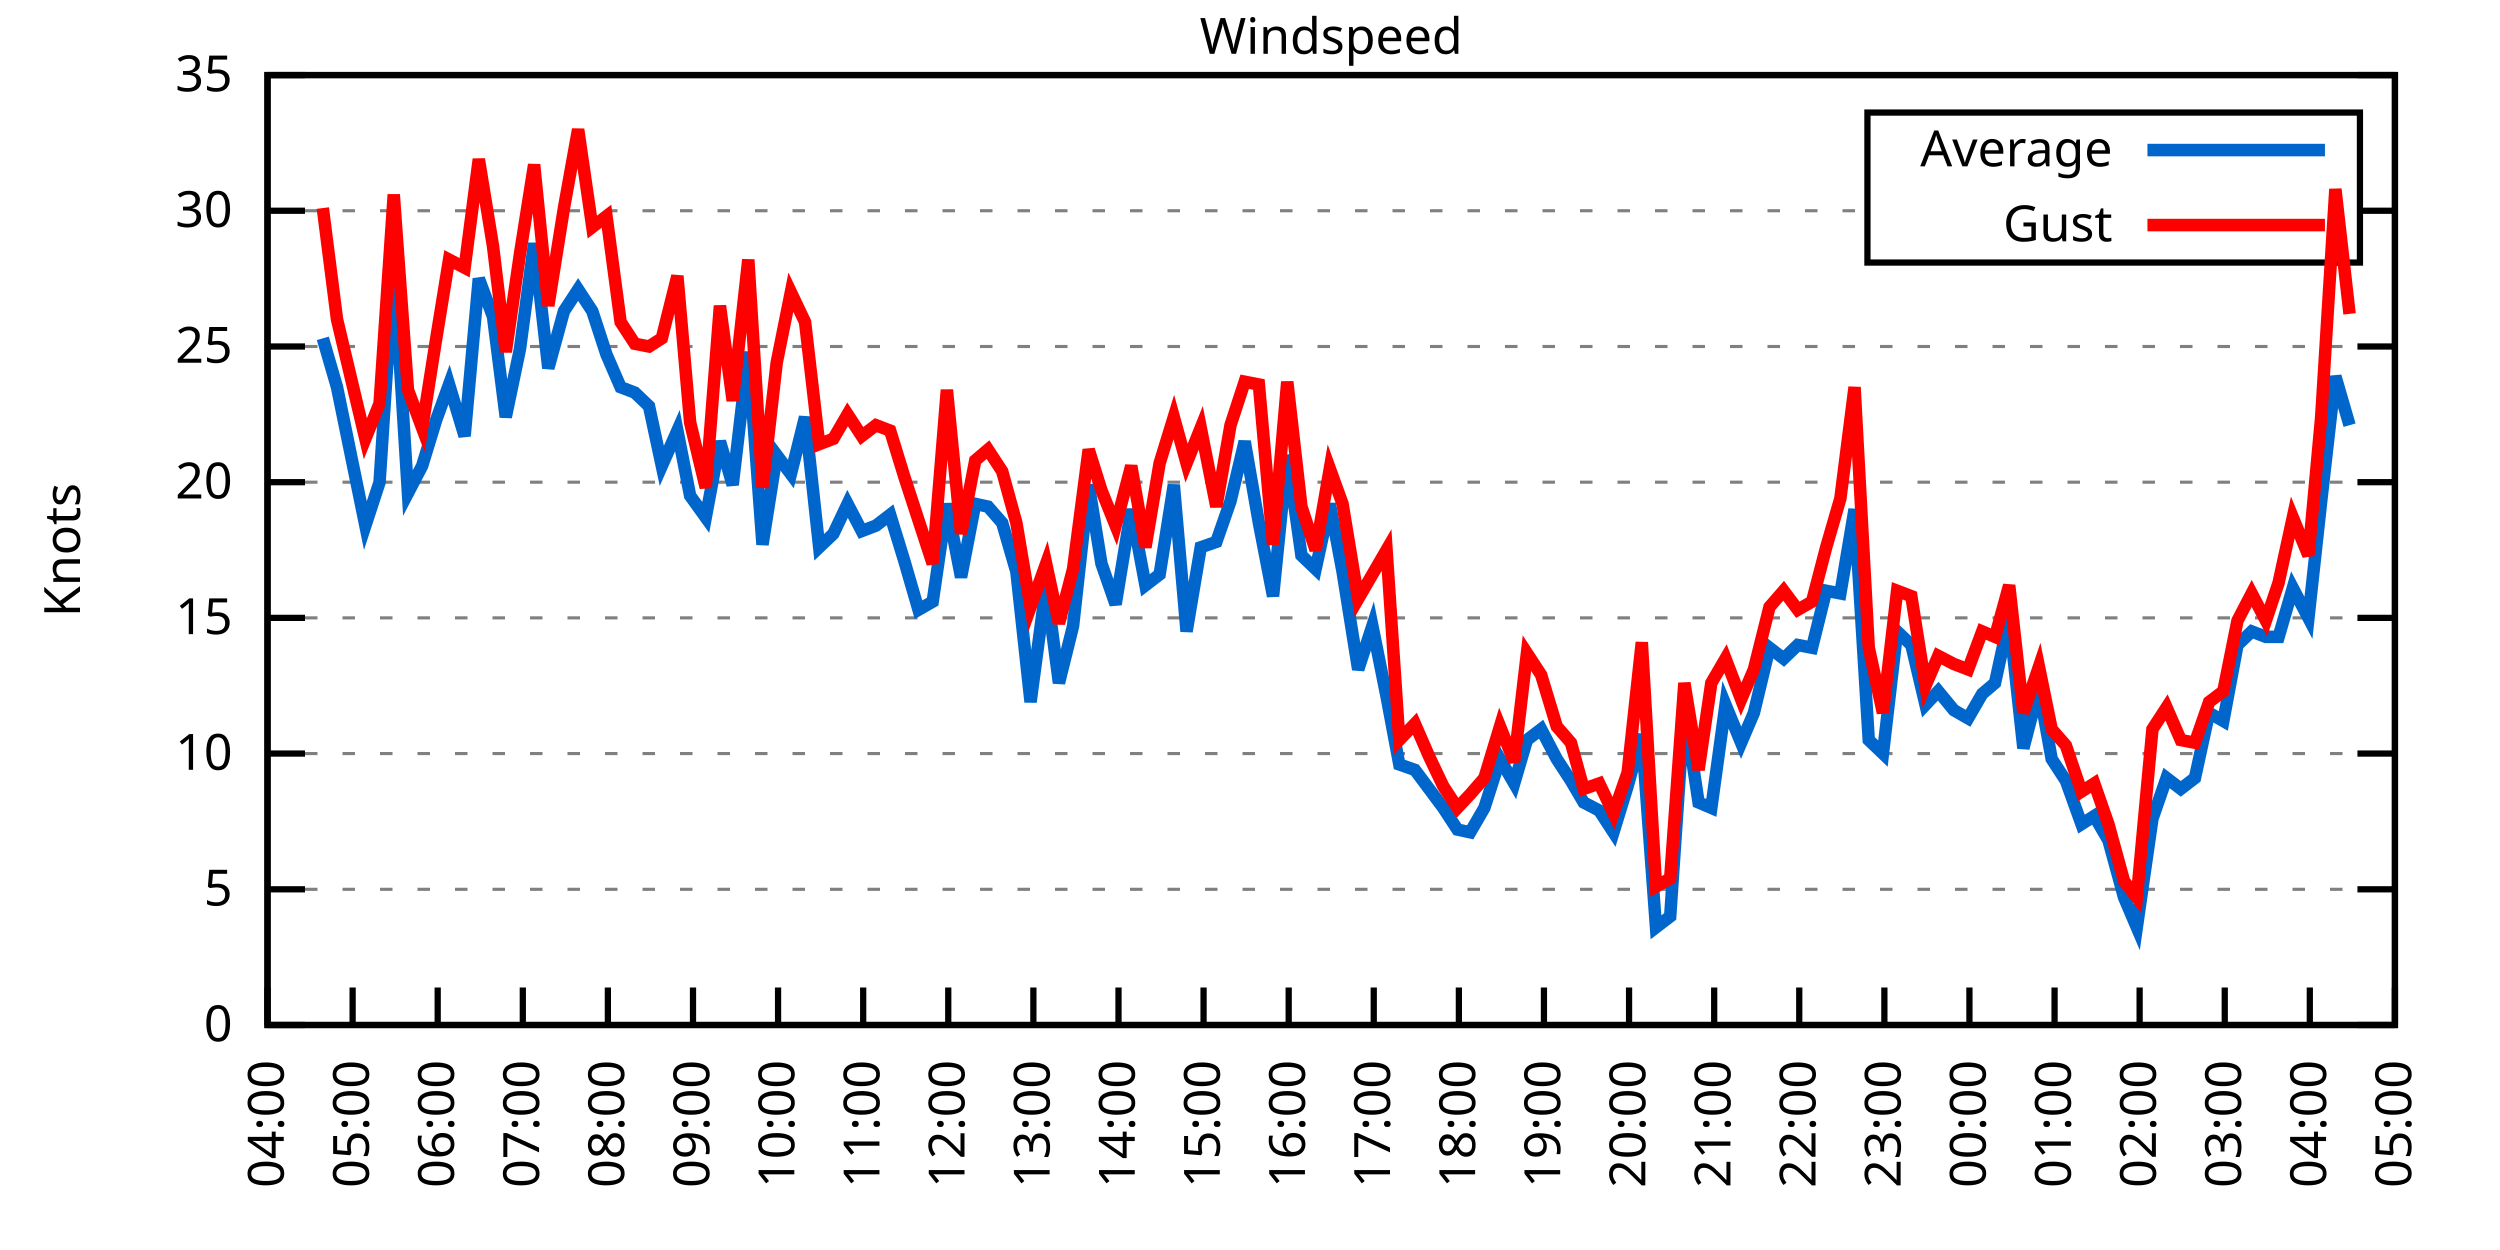
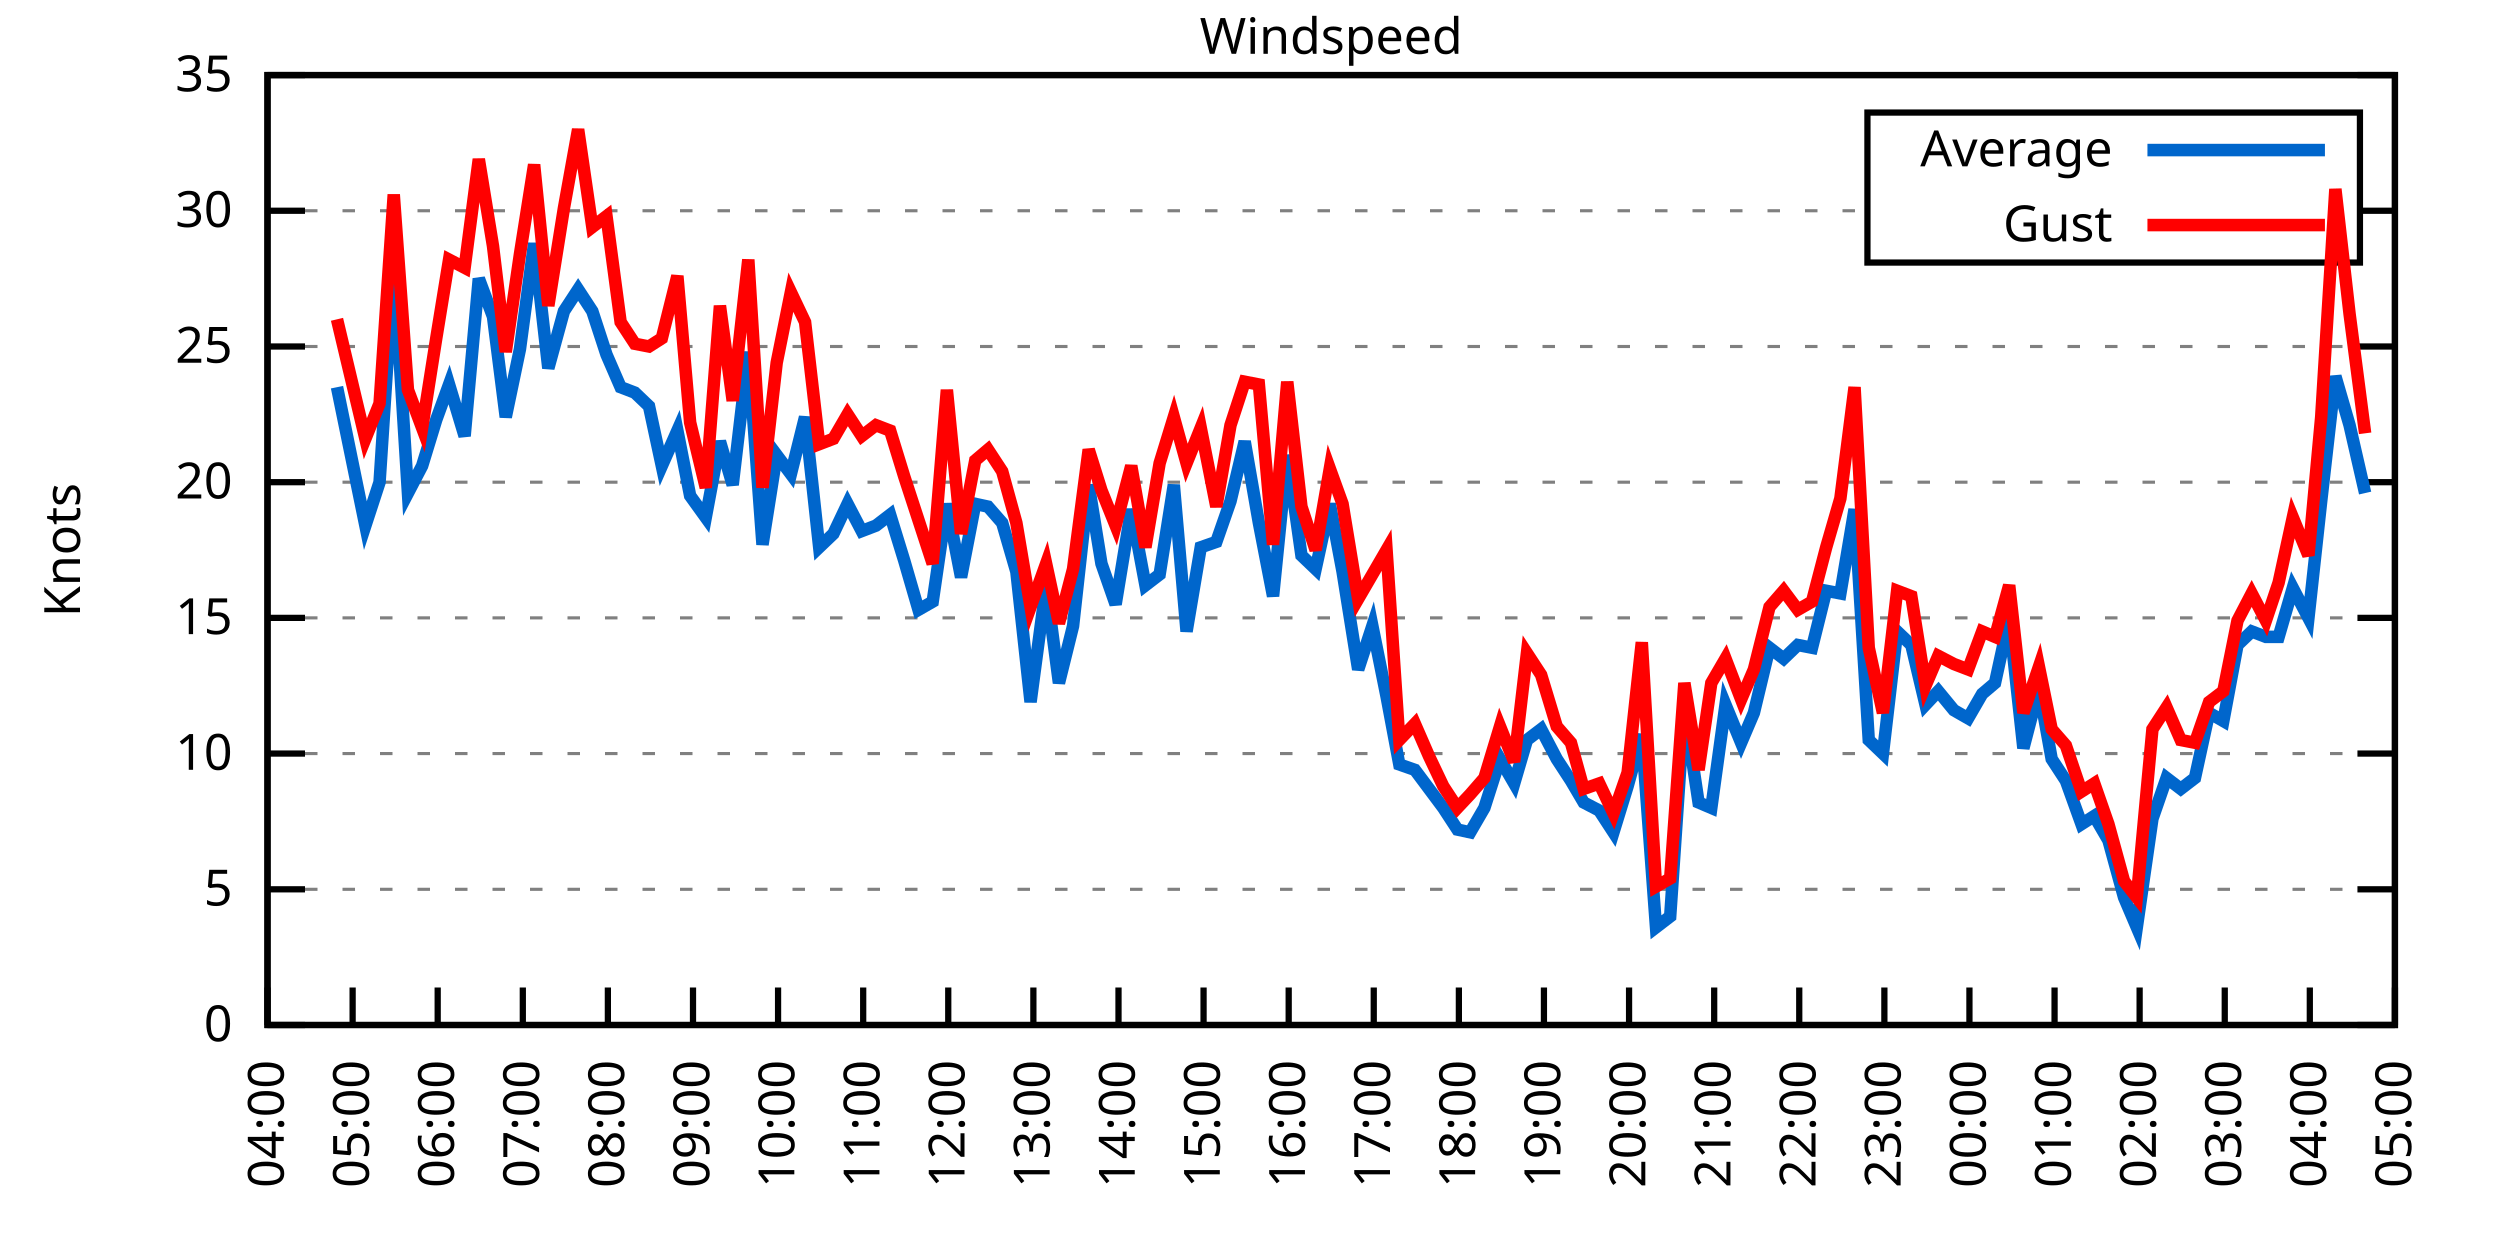
<svg xmlns="http://www.w3.org/2000/svg" xmlns:xlink="http://www.w3.org/1999/xlink" width="400" height="200" viewBox="0 0 400 200">
  <g id="gnuplot_canvas">
    <rect x="0" y="0" width="400" height="200" fill="none" />
    <defs>
      <circle id="gpDot" r="0.5" stroke-width="0.5" stroke="currentColor" />
      <path id="gpPt0" stroke-width="0.333" stroke="currentColor" d="M-1,0 h2 M0,-1 v2" />
      <path id="gpPt1" stroke-width="0.333" stroke="currentColor" d="M-1,-1 L1,1 M1,-1 L-1,1" />
      <path id="gpPt2" stroke-width="0.333" stroke="currentColor" d="M-1,0 L1,0 M0,-1 L0,1 M-1,-1 L1,1 M-1,1 L1,-1" />
      <rect id="gpPt3" stroke-width="0.333" stroke="currentColor" x="-1" y="-1" width="2" height="2" />
      <rect id="gpPt4" stroke-width="0.333" stroke="currentColor" fill="currentColor" x="-1" y="-1" width="2" height="2" />
      <circle id="gpPt5" stroke-width="0.333" stroke="currentColor" cx="0" cy="0" r="1" />
      <use xlink:href="#gpPt5" id="gpPt6" fill="currentColor" stroke="none" />
      <path id="gpPt7" stroke-width="0.333" stroke="currentColor" d="M0,-1.33 L-1.33,0.67 L1.33,0.67 z" />
      <use xlink:href="#gpPt7" id="gpPt8" fill="currentColor" stroke="none" />
      <use xlink:href="#gpPt7" id="gpPt9" stroke="currentColor" transform="rotate(180)" />
      <use xlink:href="#gpPt9" id="gpPt10" fill="currentColor" stroke="none" />
      <use xlink:href="#gpPt3" id="gpPt11" stroke="currentColor" transform="rotate(45)" />
      <use xlink:href="#gpPt11" id="gpPt12" fill="currentColor" stroke="none" />
      <path id="gpPt13" stroke-width="0.333" stroke="currentColor" d="M0,1.330 L1.265,0.411 L0.782,-1.067 L-0.782,-1.076 L-1.265,0.411 z" />
      <use xlink:href="#gpPt13" id="gpPt14" fill="currentColor" stroke="none" />
      <filter id="textbox" filterUnits="objectBoundingBox" x="0" y="0" height="1" width="1">
        <feFlood flood-color="white" flood-opacity="1" result="bgnd" />
        <feComposite in="SourceGraphic" in2="bgnd" operator="atop" />
      </filter>
      <filter id="greybox" filterUnits="objectBoundingBox" x="0" y="0" height="1" width="1">
        <feFlood flood-color="lightgrey" flood-opacity="1" result="grey" />
        <feComposite in="SourceGraphic" in2="grey" operator="atop" />
      </filter>
    </defs>
    <g fill="none" color="white" stroke="currentColor" stroke-width="1.00" stroke-linecap="butt" stroke-linejoin="miter">
</g>
    <g fill="none" color="black" stroke="currentColor" stroke-width="1.00" stroke-linecap="butt" stroke-linejoin="miter">
      <g stroke="none" shape-rendering="crispEdges">
        <polygon fill="rgb(255, 255, 255)" points="42.80,164.00 383.18,164.00 383.18,12.02 42.80,12.02 " />
      </g>
    </g>
    <g fill="none" color="black" stroke="currentColor" stroke-width="1.00" stroke-linecap="butt" stroke-linejoin="miter">
</g>
    <g fill="none" color="black" stroke="black" stroke-width="0.50" stroke-linecap="butt" stroke-linejoin="miter">
</g>
    <g fill="none" color="gray" stroke="currentColor" stroke-width="0.50" stroke-linecap="butt" stroke-linejoin="miter">
      <path stroke="gray" stroke-dasharray="2,4" class="gridline" d="M42.80,164.00 L383.19,164.00  " />
    </g>
    <g fill="none" color="gray" stroke="gray" stroke-width="1.00" stroke-linecap="butt" stroke-linejoin="miter">
</g>
    <g fill="none" color="black" stroke="currentColor" stroke-width="1.00" stroke-linecap="butt" stroke-linejoin="miter">
      <path stroke="black" d="M42.80,164.00 L48.80,164.00 M383.19,164.00 L377.19,164.00  " />
      <g transform="translate(37.20,166.60)" stroke="none" fill="black" font-family="Sans" font-size="8.00" text-anchor="end">
        <text>
          <tspan font-family="Sans"> 0</tspan>
        </text>
      </g>
    </g>
    <g fill="none" color="black" stroke="currentColor" stroke-width="1.00" stroke-linecap="butt" stroke-linejoin="miter">
</g>
    <g fill="none" color="black" stroke="black" stroke-width="0.50" stroke-linecap="butt" stroke-linejoin="miter">
</g>
    <g fill="none" color="gray" stroke="currentColor" stroke-width="0.50" stroke-linecap="butt" stroke-linejoin="miter">
      <path stroke="gray" stroke-dasharray="2,4" class="gridline" d="M42.80,142.29 L383.19,142.29  " />
    </g>
    <g fill="none" color="gray" stroke="gray" stroke-width="1.00" stroke-linecap="butt" stroke-linejoin="miter">
</g>
    <g fill="none" color="black" stroke="currentColor" stroke-width="1.00" stroke-linecap="butt" stroke-linejoin="miter">
      <path stroke="black" d="M42.80,142.29 L48.80,142.29 M383.19,142.29 L377.19,142.29  " />
      <g transform="translate(37.20,144.89)" stroke="none" fill="black" font-family="Sans" font-size="8.00" text-anchor="end">
        <text>
          <tspan font-family="Sans"> 5</tspan>
        </text>
      </g>
    </g>
    <g fill="none" color="black" stroke="currentColor" stroke-width="1.00" stroke-linecap="butt" stroke-linejoin="miter">
</g>
    <g fill="none" color="black" stroke="black" stroke-width="0.50" stroke-linecap="butt" stroke-linejoin="miter">
</g>
    <g fill="none" color="gray" stroke="currentColor" stroke-width="0.50" stroke-linecap="butt" stroke-linejoin="miter">
      <path stroke="gray" stroke-dasharray="2,4" class="gridline" d="M42.80,120.57 L383.19,120.57  " />
    </g>
    <g fill="none" color="gray" stroke="gray" stroke-width="1.00" stroke-linecap="butt" stroke-linejoin="miter">
</g>
    <g fill="none" color="black" stroke="currentColor" stroke-width="1.00" stroke-linecap="butt" stroke-linejoin="miter">
      <path stroke="black" d="M42.80,120.57 L48.80,120.57 M383.19,120.57 L377.19,120.57  " />
      <g transform="translate(37.20,123.17)" stroke="none" fill="black" font-family="Sans" font-size="8.00" text-anchor="end">
        <text>
          <tspan font-family="Sans"> 10</tspan>
        </text>
      </g>
    </g>
    <g fill="none" color="black" stroke="currentColor" stroke-width="1.00" stroke-linecap="butt" stroke-linejoin="miter">
</g>
    <g fill="none" color="black" stroke="black" stroke-width="0.50" stroke-linecap="butt" stroke-linejoin="miter">
</g>
    <g fill="none" color="gray" stroke="currentColor" stroke-width="0.50" stroke-linecap="butt" stroke-linejoin="miter">
      <path stroke="gray" stroke-dasharray="2,4" class="gridline" d="M42.80,98.86 L383.19,98.86  " />
    </g>
    <g fill="none" color="gray" stroke="gray" stroke-width="1.00" stroke-linecap="butt" stroke-linejoin="miter">
</g>
    <g fill="none" color="black" stroke="currentColor" stroke-width="1.00" stroke-linecap="butt" stroke-linejoin="miter">
      <path stroke="black" d="M42.80,98.86 L48.80,98.86 M383.19,98.86 L377.19,98.86  " />
      <g transform="translate(37.20,101.46)" stroke="none" fill="black" font-family="Sans" font-size="8.00" text-anchor="end">
        <text>
          <tspan font-family="Sans"> 15</tspan>
        </text>
      </g>
    </g>
    <g fill="none" color="black" stroke="currentColor" stroke-width="1.00" stroke-linecap="butt" stroke-linejoin="miter">
</g>
    <g fill="none" color="black" stroke="black" stroke-width="0.50" stroke-linecap="butt" stroke-linejoin="miter">
</g>
    <g fill="none" color="gray" stroke="currentColor" stroke-width="0.50" stroke-linecap="butt" stroke-linejoin="miter">
      <path stroke="gray" stroke-dasharray="2,4" class="gridline" d="M42.80,77.15 L383.19,77.15  " />
    </g>
    <g fill="none" color="gray" stroke="gray" stroke-width="1.00" stroke-linecap="butt" stroke-linejoin="miter">
</g>
    <g fill="none" color="black" stroke="currentColor" stroke-width="1.00" stroke-linecap="butt" stroke-linejoin="miter">
      <path stroke="black" d="M42.80,77.15 L48.80,77.15 M383.19,77.15 L377.19,77.15  " />
      <g transform="translate(37.20,79.75)" stroke="none" fill="black" font-family="Sans" font-size="8.00" text-anchor="end">
        <text>
          <tspan font-family="Sans"> 20</tspan>
        </text>
      </g>
    </g>
    <g fill="none" color="black" stroke="currentColor" stroke-width="1.00" stroke-linecap="butt" stroke-linejoin="miter">
</g>
    <g fill="none" color="black" stroke="black" stroke-width="0.50" stroke-linecap="butt" stroke-linejoin="miter">
</g>
    <g fill="none" color="gray" stroke="currentColor" stroke-width="0.50" stroke-linecap="butt" stroke-linejoin="miter">
      <path stroke="gray" stroke-dasharray="2,4" class="gridline" d="M42.80,55.44 L383.19,55.44  " />
    </g>
    <g fill="none" color="gray" stroke="gray" stroke-width="1.00" stroke-linecap="butt" stroke-linejoin="miter">
</g>
    <g fill="none" color="black" stroke="currentColor" stroke-width="1.00" stroke-linecap="butt" stroke-linejoin="miter">
      <path stroke="black" d="M42.80,55.44 L48.80,55.44 M383.19,55.44 L377.19,55.44  " />
      <g transform="translate(37.20,58.04)" stroke="none" fill="black" font-family="Sans" font-size="8.00" text-anchor="end">
        <text>
          <tspan font-family="Sans"> 25</tspan>
        </text>
      </g>
    </g>
    <g fill="none" color="black" stroke="currentColor" stroke-width="1.00" stroke-linecap="butt" stroke-linejoin="miter">
</g>
    <g fill="none" color="black" stroke="black" stroke-width="0.50" stroke-linecap="butt" stroke-linejoin="miter">
</g>
    <g fill="none" color="gray" stroke="currentColor" stroke-width="0.50" stroke-linecap="butt" stroke-linejoin="miter">
      <path stroke="gray" stroke-dasharray="2,4" class="gridline" d="M42.80,33.72 L298.79,33.72 M377.59,33.72 L383.19,33.72  " />
    </g>
    <g fill="none" color="gray" stroke="gray" stroke-width="1.00" stroke-linecap="butt" stroke-linejoin="miter">
</g>
    <g fill="none" color="black" stroke="currentColor" stroke-width="1.00" stroke-linecap="butt" stroke-linejoin="miter">
      <path stroke="black" d="M42.80,33.72 L48.80,33.72 M383.19,33.72 L377.19,33.72  " />
      <g transform="translate(37.20,36.32)" stroke="none" fill="black" font-family="Sans" font-size="8.00" text-anchor="end">
        <text>
          <tspan font-family="Sans"> 30</tspan>
        </text>
      </g>
    </g>
    <g fill="none" color="black" stroke="currentColor" stroke-width="1.00" stroke-linecap="butt" stroke-linejoin="miter">
</g>
    <g fill="none" color="black" stroke="black" stroke-width="0.50" stroke-linecap="butt" stroke-linejoin="miter">
</g>
    <g fill="none" color="gray" stroke="currentColor" stroke-width="0.50" stroke-linecap="butt" stroke-linejoin="miter">
      <path stroke="gray" stroke-dasharray="2,4" class="gridline" d="M42.80,12.01 L383.19,12.01  " />
    </g>
    <g fill="none" color="gray" stroke="gray" stroke-width="1.00" stroke-linecap="butt" stroke-linejoin="miter">
</g>
    <g fill="none" color="black" stroke="currentColor" stroke-width="1.00" stroke-linecap="butt" stroke-linejoin="miter">
      <path stroke="black" d="M42.80,12.01 L48.80,12.01 M383.19,12.01 L377.19,12.01  " />
      <g transform="translate(37.20,14.61)" stroke="none" fill="black" font-family="Sans" font-size="8.00" text-anchor="end">
        <text>
          <tspan font-family="Sans"> 35</tspan>
        </text>
      </g>
    </g>
    <g fill="none" color="black" stroke="currentColor" stroke-width="1.00" stroke-linecap="butt" stroke-linejoin="miter">
      <path stroke="black" d="M42.80,164.00 L42.80,158.00  " />
      <g transform="translate(45.40,169.60) rotate(270.00)" stroke="none" fill="black" font-family="Sans" font-size="8.00" text-anchor="end">
        <text>
          <tspan font-family="Sans">04:00</tspan>
        </text>
      </g>
    </g>
    <g fill="none" color="black" stroke="currentColor" stroke-width="1.00" stroke-linecap="butt" stroke-linejoin="miter">
      <path stroke="black" d="M56.42,164.00 L56.42,158.00  " />
      <g transform="translate(59.02,169.60) rotate(270.00)" stroke="none" fill="black" font-family="Sans" font-size="8.00" text-anchor="end">
        <text>
          <tspan font-family="Sans">05:00</tspan>
        </text>
      </g>
    </g>
    <g fill="none" color="black" stroke="currentColor" stroke-width="1.00" stroke-linecap="butt" stroke-linejoin="miter">
      <path stroke="black" d="M70.03,164.00 L70.03,158.00  " />
      <g transform="translate(72.63,169.60) rotate(270.00)" stroke="none" fill="black" font-family="Sans" font-size="8.00" text-anchor="end">
        <text>
          <tspan font-family="Sans">06:00</tspan>
        </text>
      </g>
    </g>
    <g fill="none" color="black" stroke="currentColor" stroke-width="1.00" stroke-linecap="butt" stroke-linejoin="miter">
      <path stroke="black" d="M83.65,164.00 L83.65,158.00  " />
      <g transform="translate(86.25,169.60) rotate(270.00)" stroke="none" fill="black" font-family="Sans" font-size="8.00" text-anchor="end">
        <text>
          <tspan font-family="Sans">07:00</tspan>
        </text>
      </g>
    </g>
    <g fill="none" color="black" stroke="currentColor" stroke-width="1.00" stroke-linecap="butt" stroke-linejoin="miter">
      <path stroke="black" d="M97.26,164.00 L97.26,158.00  " />
      <g transform="translate(99.86,169.60) rotate(270.00)" stroke="none" fill="black" font-family="Sans" font-size="8.00" text-anchor="end">
        <text>
          <tspan font-family="Sans">08:00</tspan>
        </text>
      </g>
    </g>
    <g fill="none" color="black" stroke="currentColor" stroke-width="1.00" stroke-linecap="butt" stroke-linejoin="miter">
      <path stroke="black" d="M110.88,164.00 L110.88,158.00  " />
      <g transform="translate(113.48,169.60) rotate(270.00)" stroke="none" fill="black" font-family="Sans" font-size="8.00" text-anchor="end">
        <text>
          <tspan font-family="Sans">09:00</tspan>
        </text>
      </g>
    </g>
    <g fill="none" color="black" stroke="currentColor" stroke-width="1.00" stroke-linecap="butt" stroke-linejoin="miter">
      <path stroke="black" d="M124.49,164.00 L124.49,158.00  " />
      <g transform="translate(127.09,169.60) rotate(270.00)" stroke="none" fill="black" font-family="Sans" font-size="8.00" text-anchor="end">
        <text>
          <tspan font-family="Sans">10:00</tspan>
        </text>
      </g>
    </g>
    <g fill="none" color="black" stroke="currentColor" stroke-width="1.00" stroke-linecap="butt" stroke-linejoin="miter">
      <path stroke="black" d="M138.11,164.00 L138.11,158.00  " />
      <g transform="translate(140.71,169.60) rotate(270.00)" stroke="none" fill="black" font-family="Sans" font-size="8.00" text-anchor="end">
        <text>
          <tspan font-family="Sans">11:00</tspan>
        </text>
      </g>
    </g>
    <g fill="none" color="black" stroke="currentColor" stroke-width="1.00" stroke-linecap="butt" stroke-linejoin="miter">
      <path stroke="black" d="M151.72,164.00 L151.72,158.00  " />
      <g transform="translate(154.32,169.60) rotate(270.00)" stroke="none" fill="black" font-family="Sans" font-size="8.00" text-anchor="end">
        <text>
          <tspan font-family="Sans">12:00</tspan>
        </text>
      </g>
    </g>
    <g fill="none" color="black" stroke="currentColor" stroke-width="1.00" stroke-linecap="butt" stroke-linejoin="miter">
      <path stroke="black" d="M165.34,164.00 L165.34,158.00  " />
      <g transform="translate(167.94,169.60) rotate(270.00)" stroke="none" fill="black" font-family="Sans" font-size="8.00" text-anchor="end">
        <text>
          <tspan font-family="Sans">13:00</tspan>
        </text>
      </g>
    </g>
    <g fill="none" color="black" stroke="currentColor" stroke-width="1.00" stroke-linecap="butt" stroke-linejoin="miter">
      <path stroke="black" d="M178.96,164.00 L178.96,158.00  " />
      <g transform="translate(181.56,169.60) rotate(270.00)" stroke="none" fill="black" font-family="Sans" font-size="8.00" text-anchor="end">
        <text>
          <tspan font-family="Sans">14:00</tspan>
        </text>
      </g>
    </g>
    <g fill="none" color="black" stroke="currentColor" stroke-width="1.00" stroke-linecap="butt" stroke-linejoin="miter">
      <path stroke="black" d="M192.57,164.00 L192.57,158.00  " />
      <g transform="translate(195.17,169.60) rotate(270.00)" stroke="none" fill="black" font-family="Sans" font-size="8.00" text-anchor="end">
        <text>
          <tspan font-family="Sans">15:00</tspan>
        </text>
      </g>
    </g>
    <g fill="none" color="black" stroke="currentColor" stroke-width="1.00" stroke-linecap="butt" stroke-linejoin="miter">
      <path stroke="black" d="M206.19,164.00 L206.19,158.00  " />
      <g transform="translate(208.79,169.60) rotate(270.00)" stroke="none" fill="black" font-family="Sans" font-size="8.00" text-anchor="end">
        <text>
          <tspan font-family="Sans">16:00</tspan>
        </text>
      </g>
    </g>
    <g fill="none" color="black" stroke="currentColor" stroke-width="1.00" stroke-linecap="butt" stroke-linejoin="miter">
      <path stroke="black" d="M219.80,164.00 L219.80,158.00  " />
      <g transform="translate(222.40,169.60) rotate(270.00)" stroke="none" fill="black" font-family="Sans" font-size="8.00" text-anchor="end">
        <text>
          <tspan font-family="Sans">17:00</tspan>
        </text>
      </g>
    </g>
    <g fill="none" color="black" stroke="currentColor" stroke-width="1.00" stroke-linecap="butt" stroke-linejoin="miter">
      <path stroke="black" d="M233.42,164.00 L233.42,158.00  " />
      <g transform="translate(236.02,169.60) rotate(270.00)" stroke="none" fill="black" font-family="Sans" font-size="8.00" text-anchor="end">
        <text>
          <tspan font-family="Sans">18:00</tspan>
        </text>
      </g>
    </g>
    <g fill="none" color="black" stroke="currentColor" stroke-width="1.00" stroke-linecap="butt" stroke-linejoin="miter">
      <path stroke="black" d="M247.03,164.00 L247.03,158.00  " />
      <g transform="translate(249.63,169.60) rotate(270.00)" stroke="none" fill="black" font-family="Sans" font-size="8.00" text-anchor="end">
        <text>
          <tspan font-family="Sans">19:00</tspan>
        </text>
      </g>
    </g>
    <g fill="none" color="black" stroke="currentColor" stroke-width="1.00" stroke-linecap="butt" stroke-linejoin="miter">
      <path stroke="black" d="M260.65,164.00 L260.65,158.00  " />
      <g transform="translate(263.25,169.60) rotate(270.00)" stroke="none" fill="black" font-family="Sans" font-size="8.00" text-anchor="end">
        <text>
          <tspan font-family="Sans">20:00</tspan>
        </text>
      </g>
    </g>
    <g fill="none" color="black" stroke="currentColor" stroke-width="1.00" stroke-linecap="butt" stroke-linejoin="miter">
      <path stroke="black" d="M274.27,164.00 L274.27,158.00  " />
      <g transform="translate(276.87,169.60) rotate(270.00)" stroke="none" fill="black" font-family="Sans" font-size="8.00" text-anchor="end">
        <text>
          <tspan font-family="Sans">21:00</tspan>
        </text>
      </g>
    </g>
    <g fill="none" color="black" stroke="currentColor" stroke-width="1.00" stroke-linecap="butt" stroke-linejoin="miter">
      <path stroke="black" d="M287.88,164.00 L287.88,158.00  " />
      <g transform="translate(290.48,169.60) rotate(270.00)" stroke="none" fill="black" font-family="Sans" font-size="8.00" text-anchor="end">
        <text>
          <tspan font-family="Sans">22:00</tspan>
        </text>
      </g>
    </g>
    <g fill="none" color="black" stroke="currentColor" stroke-width="1.00" stroke-linecap="butt" stroke-linejoin="miter">
      <path stroke="black" d="M301.50,164.00 L301.50,158.00  " />
      <g transform="translate(304.10,169.60) rotate(270.00)" stroke="none" fill="black" font-family="Sans" font-size="8.00" text-anchor="end">
        <text>
          <tspan font-family="Sans">23:00</tspan>
        </text>
      </g>
    </g>
    <g fill="none" color="black" stroke="currentColor" stroke-width="1.00" stroke-linecap="butt" stroke-linejoin="miter">
      <path stroke="black" d="M315.11,164.00 L315.11,158.00  " />
      <g transform="translate(317.71,169.60) rotate(270.00)" stroke="none" fill="black" font-family="Sans" font-size="8.00" text-anchor="end">
        <text>
          <tspan font-family="Sans">00:00</tspan>
        </text>
      </g>
    </g>
    <g fill="none" color="black" stroke="currentColor" stroke-width="1.00" stroke-linecap="butt" stroke-linejoin="miter">
      <path stroke="black" d="M328.73,164.00 L328.73,158.00  " />
      <g transform="translate(331.33,169.60) rotate(270.00)" stroke="none" fill="black" font-family="Sans" font-size="8.00" text-anchor="end">
        <text>
          <tspan font-family="Sans">01:00</tspan>
        </text>
      </g>
    </g>
    <g fill="none" color="black" stroke="currentColor" stroke-width="1.00" stroke-linecap="butt" stroke-linejoin="miter">
      <path stroke="black" d="M342.34,164.00 L342.34,158.00  " />
      <g transform="translate(344.94,169.60) rotate(270.00)" stroke="none" fill="black" font-family="Sans" font-size="8.00" text-anchor="end">
        <text>
          <tspan font-family="Sans">02:00</tspan>
        </text>
      </g>
    </g>
    <g fill="none" color="black" stroke="currentColor" stroke-width="1.00" stroke-linecap="butt" stroke-linejoin="miter">
      <path stroke="black" d="M355.96,164.00 L355.96,158.00  " />
      <g transform="translate(358.56,169.60) rotate(270.00)" stroke="none" fill="black" font-family="Sans" font-size="8.00" text-anchor="end">
        <text>
          <tspan font-family="Sans">03:00</tspan>
        </text>
      </g>
    </g>
    <g fill="none" color="black" stroke="currentColor" stroke-width="1.00" stroke-linecap="butt" stroke-linejoin="miter">
      <path stroke="black" d="M369.57,164.00 L369.57,158.00  " />
      <g transform="translate(372.17,169.60) rotate(270.00)" stroke="none" fill="black" font-family="Sans" font-size="8.00" text-anchor="end">
        <text>
          <tspan font-family="Sans">04:00</tspan>
        </text>
      </g>
    </g>
    <g fill="none" color="black" stroke="currentColor" stroke-width="1.00" stroke-linecap="butt" stroke-linejoin="miter">
      <path stroke="black" d="M383.19,164.00 L383.19,158.00  " />
      <g transform="translate(385.79,169.60) rotate(270.00)" stroke="none" fill="black" font-family="Sans" font-size="8.00" text-anchor="end">
        <text>
          <tspan font-family="Sans">05:00</tspan>
        </text>
      </g>
    </g>
    <g fill="none" color="black" stroke="currentColor" stroke-width="1.00" stroke-linecap="butt" stroke-linejoin="miter">
</g>
    <g fill="none" color="black" stroke="currentColor" stroke-width="1.00" stroke-linecap="butt" stroke-linejoin="miter">
      <path stroke="black" d="M42.80,12.01 L42.80,164.00 L383.19,164.00 L383.19,12.01 L42.80,12.01 Z  " />
    </g>
    <g fill="none" color="black" stroke="currentColor" stroke-width="1.00" stroke-linecap="butt" stroke-linejoin="miter">
</g>
    <g fill="none" color="black" stroke="currentColor" stroke-width="1.00" stroke-linecap="butt" stroke-linejoin="miter">
      <path stroke="black" d="M298.79,42.01 L298.79,18.01 L377.59,18.01 L377.59,42.01 L298.79,42.01 Z  " />
    </g>
    <g id="Windspeed_plot_1">
      <g fill="none" color="white" stroke="black" stroke-width="2.00" stroke-linecap="butt" stroke-linejoin="miter">
</g>
      <g fill="none" color="black" stroke="currentColor" stroke-width="2.00" stroke-linecap="butt" stroke-linejoin="miter">
        <g transform="translate(337.99,26.61)" stroke="none" fill="black" font-family="Sans" font-size="8.00" text-anchor="end">
          <text>
            <tspan font-family="Sans">Average</tspan>
          </text>
        </g>
      </g>
      <g fill="none" color="black" stroke="currentColor" stroke-width="2.00" stroke-linecap="butt" stroke-linejoin="miter">
-         <path stroke="rgb(  0, 102, 204)" d="M343.59,24.01 L371.99,24.01 M51.65,54.13 L53.92,61.95 L58.46,84.10 L60.73,77.15 L63.00,42.41 L65.27,78.89   L67.54,74.54 L69.80,67.16 L71.85,61.52 L74.34,69.77 L76.61,44.58 L78.88,50.66 L80.92,66.73 L83.19,55.87   L85.46,38.93 L87.73,58.91 L90.23,49.79 L92.50,46.32 L94.77,49.79 L97.04,56.74 L99.30,61.95 L101.57,62.82   L103.84,64.99 L105.89,74.54 L108.38,68.90 L110.42,79.32 L112.92,82.79 L115.19,70.63 L117.23,77.58 L119.73,56.30   L122.00,87.14 L124.27,72.81 L126.54,75.85 L128.81,66.73 L131.07,87.57 L133.34,85.40 L135.61,80.62 L137.88,84.97   L140.15,84.10 L142.42,82.36 L144.69,89.74 L146.96,97.56 L149.23,96.26 L151.50,80.62 L153.77,92.35 L156.04,80.62   L158.08,81.06 L160.35,83.66 L162.62,91.48 L164.89,112.32 L167.38,93.65 L169.43,109.28 L171.69,100.16 L174.19,77.58   L176.23,90.18 L178.50,96.69 L181.00,81.49 L183.27,93.65 L185.54,91.91 L187.81,77.58 L189.85,101.03 L192.12,87.57   L194.61,86.70 L196.88,80.19 L199.15,70.63 L201.42,83.66 L203.69,95.39 L205.96,72.81 L208.23,88.87 L210.50,91.04   L212.77,80.62 L214.81,91.48 L217.31,107.11 L219.58,100.16 L221.85,111.45 L223.89,122.31 L226.38,123.18 L228.65,126.22   L230.92,129.26 L233.19,132.73 L235.23,133.17 L237.50,129.26 L240.00,121.44 L242.27,125.35 L244.31,118.40 L246.58,116.67   L249.08,121.44 L251.35,124.92 L253.39,128.39 L255.88,129.69 L258.15,133.17 L260.42,125.79 L262.69,117.53 L264.96,148.37   L267.23,146.63 L269.50,113.19 L271.77,128.39 L273.81,129.26 L276.08,112.76 L278.58,118.84 L280.62,114.06 L283.12,103.64   L285.38,105.38 L287.65,103.20 L289.92,103.64 L292.19,94.52 L294.46,94.95 L296.73,81.49 L299.00,118.40 L301.27,120.57   L303.54,101.03 L305.81,103.20 L308.08,112.76 L310.12,110.59 L312.62,113.63 L314.89,114.93 L317.15,111.02 L319.20,109.28   L321.47,98.86 L323.74,119.71 L326.23,110.15 L328.27,121.44 L330.54,124.92 L333.04,131.86 L335.08,130.56 L337.35,134.47   L339.85,143.59 L341.89,148.37 L344.39,131.00 L346.65,124.48 L348.92,126.22 L351.19,124.48 L353.46,114.06 L355.73,115.36   L358.00,103.20 L360.27,101.03 L362.54,101.90 L364.58,101.90 L366.85,94.08 L369.35,98.86 L371.39,80.19 L373.66,60.21   L375.93,68.03  " />
+         <path stroke="rgb(  0, 102, 204)" d="M343.59,24.01 L371.99,24.01 M53.92,61.95 L58.46,84.10 L60.73,77.15 L63.00,42.41 L65.27,78.89 L67.54,74.54   L69.80,67.16 L71.85,61.52 L74.34,69.77 L76.61,44.58 L78.88,50.66 L80.92,66.73 L83.19,55.87 L85.46,38.93   L87.73,58.91 L90.23,49.79 L92.50,46.32 L94.77,49.79 L97.04,56.74 L99.30,61.95 L101.57,62.82 L103.84,64.99   L105.89,74.54 L108.38,68.90 L110.42,79.32 L112.92,82.79 L115.19,70.63 L117.23,77.58 L119.73,56.30 L122.00,87.14   L124.27,72.81 L126.54,75.85 L128.81,66.73 L131.07,87.57 L133.34,85.40 L135.61,80.62 L137.88,84.97 L140.15,84.10   L142.42,82.36 L144.69,89.74 L146.96,97.56 L149.23,96.26 L151.50,80.62 L153.77,92.35 L156.04,80.62 L158.08,81.06   L160.35,83.66 L162.62,91.48 L164.89,112.32 L167.38,93.65 L169.43,109.28 L171.69,100.16 L174.19,77.58 L176.23,90.18   L178.50,96.69 L181.00,81.49 L183.27,93.65 L185.54,91.91 L187.81,77.58 L189.85,101.03 L192.12,87.57 L194.61,86.70   L196.88,80.19 L199.15,70.63 L201.42,83.66 L203.69,95.39 L205.96,72.81 L208.23,88.87 L210.50,91.04 L212.77,80.62   L214.81,91.48 L217.31,107.11 L219.58,100.16 L221.85,111.45 L223.89,122.31 L226.38,123.18 L228.65,126.22 L230.92,129.26   L233.19,132.73 L235.23,133.17 L237.50,129.26 L240.00,121.44 L242.27,125.35 L244.31,118.40 L246.58,116.67 L249.08,121.44   L251.35,124.92 L253.39,128.39 L255.88,129.69 L258.15,133.17 L260.42,125.79 L262.69,117.53 L264.96,148.37 L267.23,146.63   L269.50,113.19 L271.77,128.39 L273.81,129.26 L276.08,112.76 L278.58,118.84 L280.62,114.06 L283.12,103.64 L285.38,105.38   L287.65,103.20 L289.92,103.64 L292.19,94.52 L294.46,94.95 L296.73,81.49 L299.00,118.40 L301.27,120.57 L303.54,101.03   L305.81,103.20 L308.08,112.76 L310.12,110.59 L312.62,113.63 L314.89,114.93 L317.15,111.02 L319.20,109.28 L321.47,98.86   L323.74,119.71 L326.23,110.15 L328.27,121.44 L330.54,124.92 L333.04,131.86 L335.08,130.56 L337.35,134.47 L339.85,143.59   L341.89,148.37 L344.39,131.00 L346.65,124.48 L348.92,126.22 L351.19,124.48 L353.46,114.06 L355.73,115.36 L358.00,103.20   L360.27,101.03 L362.54,101.90 L364.58,101.90 L366.85,94.08 L369.35,98.86 L371.39,80.19 L373.66,60.21 L375.93,68.03   L378.42,78.89  " />
      </g>
    </g>
    <g id="Windspeed_plot_2">
      <g fill="none" color="black" stroke="currentColor" stroke-width="2.00" stroke-linecap="butt" stroke-linejoin="miter">
        <g transform="translate(337.99,38.61)" stroke="none" fill="black" font-family="Sans" font-size="8.00" text-anchor="end">
          <text>
            <tspan font-family="Sans">Gust</tspan>
          </text>
        </g>
      </g>
      <g fill="none" color="black" stroke="currentColor" stroke-width="2.00" stroke-linecap="butt" stroke-linejoin="miter">
-         <path stroke="rgb(255,   0,   0)" d="M343.59,36.01 L371.99,36.01 M51.65,33.29 L53.92,51.09 L58.46,70.20 L60.73,64.56 L63.00,31.12 L65.27,62.38   L67.54,68.46 L69.80,54.13 L71.85,41.54 L74.34,42.84 L76.61,25.47 L78.88,39.37 L80.92,56.30 L83.19,40.67   L85.46,26.34 L87.73,48.92 L90.23,33.29 L92.50,20.70 L94.77,36.33 L97.04,34.59 L99.30,51.53 L101.57,55.00   L103.84,55.44 L105.89,54.13 L108.38,44.15 L110.42,67.59 L112.92,78.02 L115.19,48.92 L117.23,64.12 L119.73,41.54   L122.00,78.02 L124.27,58.04 L126.54,46.75 L128.81,51.53 L131.07,71.07 L133.34,70.20 L135.61,66.29 L137.88,69.77   L140.15,68.03 L142.42,68.90 L144.69,76.28 L146.96,83.23 L149.23,90.18 L151.50,62.38 L153.77,85.40 L156.04,73.67   L158.08,71.94 L160.35,75.41 L162.62,83.66 L164.89,97.12 L167.38,90.18 L169.43,99.73 L171.69,91.04 L174.19,71.94   L176.23,78.45 L178.50,84.10 L181.00,74.54 L183.27,87.57 L185.54,74.11 L187.81,66.73 L189.85,74.11 L192.12,68.46   L194.61,81.06 L196.88,68.03 L199.15,61.08 L201.42,61.52 L203.69,87.14 L205.96,61.08 L208.23,81.06 L210.50,88.00   L212.77,74.98 L214.81,80.62 L217.31,95.82 L219.58,91.91 L221.85,88.00 L223.89,118.40 L226.38,115.80 L228.65,121.01   L230.92,125.79 L233.19,129.26 L235.23,127.09 L237.50,124.48 L240.00,116.23 L242.27,121.88 L244.31,104.51 L246.58,107.98   L249.08,116.23 L251.35,118.84 L253.39,126.22 L255.88,125.35 L258.15,130.13 L260.42,123.61 L262.69,102.77 L264.96,141.85   L267.23,140.55 L269.50,109.28 L271.77,123.18 L273.81,109.28 L276.08,105.38 L278.58,111.89 L280.62,107.11 L283.12,97.12   L285.38,94.52 L287.65,97.56 L289.92,96.26 L292.19,87.57 L294.46,79.75 L296.73,61.95 L299.00,103.64 L301.27,114.06   L303.54,94.52 L305.81,95.39 L308.08,109.72 L310.12,104.94 L312.62,106.24 L314.89,107.11 L317.15,101.03 L319.20,101.90   L321.47,93.65 L323.74,114.06 L326.23,106.68 L328.27,116.67 L330.54,119.27 L333.04,126.65 L335.08,125.35 L337.35,131.86   L339.85,140.98 L341.89,143.59 L344.39,116.67 L346.65,113.19 L348.92,118.40 L351.19,118.84 L353.46,112.32 L355.73,110.59   L358.00,99.30 L360.27,94.95 L362.54,99.30 L364.58,93.22 L366.85,82.79 L369.35,88.87 L371.39,66.73 L373.66,30.25   L375.93,50.22  " />
+         <path stroke="rgb(255,   0,   0)" d="M343.59,36.01 L371.99,36.01 M53.92,51.09 L58.46,70.20 L60.73,64.56 L63.00,31.12 L65.27,62.38 L67.54,68.46   L69.80,54.13 L71.85,41.54 L74.34,42.84 L76.61,25.47 L78.88,39.37 L80.92,56.30 L83.19,40.67 L85.46,26.34   L87.73,48.92 L90.23,33.29 L92.50,20.70 L94.77,36.33 L97.04,34.59 L99.30,51.53 L101.57,55.00 L103.84,55.44   L105.89,54.13 L108.38,44.15 L110.42,67.59 L112.92,78.02 L115.19,48.92 L117.23,64.12 L119.73,41.54 L122.00,78.02   L124.27,58.04 L126.54,46.75 L128.81,51.53 L131.07,71.07 L133.34,70.20 L135.61,66.29 L137.88,69.77 L140.15,68.03   L142.42,68.90 L144.69,76.28 L146.96,83.23 L149.23,90.18 L151.50,62.38 L153.77,85.40 L156.04,73.67 L158.08,71.94   L160.35,75.41 L162.62,83.66 L164.89,97.12 L167.38,90.18 L169.43,99.73 L171.69,91.04 L174.19,71.94 L176.23,78.45   L178.50,84.10 L181.00,74.54 L183.27,87.57 L185.54,74.11 L187.81,66.73 L189.85,74.11 L192.12,68.46 L194.61,81.06   L196.88,68.03 L199.15,61.08 L201.42,61.52 L203.69,87.14 L205.96,61.08 L208.23,81.06 L210.50,88.00 L212.77,74.98   L214.81,80.62 L217.31,95.82 L219.58,91.91 L221.85,88.00 L223.89,118.40 L226.38,115.80 L228.65,121.01 L230.92,125.79   L233.19,129.26 L235.23,127.09 L237.50,124.48 L240.00,116.23 L242.27,121.88 L244.31,104.51 L246.58,107.98 L249.08,116.23   L251.35,118.84 L253.39,126.22 L255.88,125.35 L258.15,130.13 L260.42,123.61 L262.69,102.77 L264.96,141.85 L267.23,140.55   L269.50,109.28 L271.77,123.18 L273.81,109.28 L276.08,105.38 L278.58,111.89 L280.62,107.11 L283.12,97.12 L285.38,94.52   L287.65,97.56 L289.92,96.26 L292.19,87.57 L294.46,79.75 L296.73,61.95 L299.00,103.64 L301.27,114.06 L303.54,94.52   L305.81,95.39 L308.08,109.72 L310.12,104.94 L312.62,106.24 L314.89,107.11 L317.15,101.03 L319.20,101.90 L321.47,93.65   L323.74,114.06 L326.23,106.68 L328.27,116.67 L330.54,119.27 L333.04,126.65 L335.08,125.35 L337.35,131.86 L339.85,140.98   L341.89,143.59 L344.39,116.67 L346.65,113.19 L348.92,118.40 L351.19,118.84 L353.46,112.32 L355.73,110.59 L358.00,99.30   L360.27,94.95 L362.54,99.30 L364.58,93.22 L366.85,82.79 L369.35,88.87 L371.39,66.73 L373.66,30.25 L375.93,50.22   L378.42,69.33  " />
      </g>
    </g>
    <g fill="none" color="black" stroke="currentColor" stroke-width="2.00" stroke-linecap="butt" stroke-linejoin="miter">
</g>
    <g fill="none" color="black" stroke="black" stroke-width="1.00" stroke-linecap="butt" stroke-linejoin="miter">
</g>
    <g fill="none" color="black" stroke="currentColor" stroke-width="1.00" stroke-linecap="butt" stroke-linejoin="miter">
      <path stroke="black" d="M42.80,12.01 L42.80,164.00 L383.19,164.00 L383.19,12.01 L42.80,12.01 Z  " />
      <g transform="translate(12.80,88.01) rotate(270.00)" stroke="none" fill="black" font-family="Sans" font-size="8.00" text-anchor="middle">
        <text>
          <tspan font-family="Sans">Knots</tspan>
        </text>
      </g>
    </g>
    <g fill="none" color="black" stroke="currentColor" stroke-width="1.00" stroke-linecap="butt" stroke-linejoin="miter">
</g>
    <g fill="none" color="black" stroke="currentColor" stroke-width="1.00" stroke-linecap="butt" stroke-linejoin="miter">
      <g transform="translate(212.99,8.61)" stroke="none" fill="black" font-family="Sans" font-size="8.00" text-anchor="middle">
        <text>
          <tspan font-family="Sans">Windspeed</tspan>
        </text>
      </g>
    </g>
    <g fill="none" color="black" stroke="currentColor" stroke-width="1.00" stroke-linecap="butt" stroke-linejoin="miter">
</g>
  </g>
</svg>
